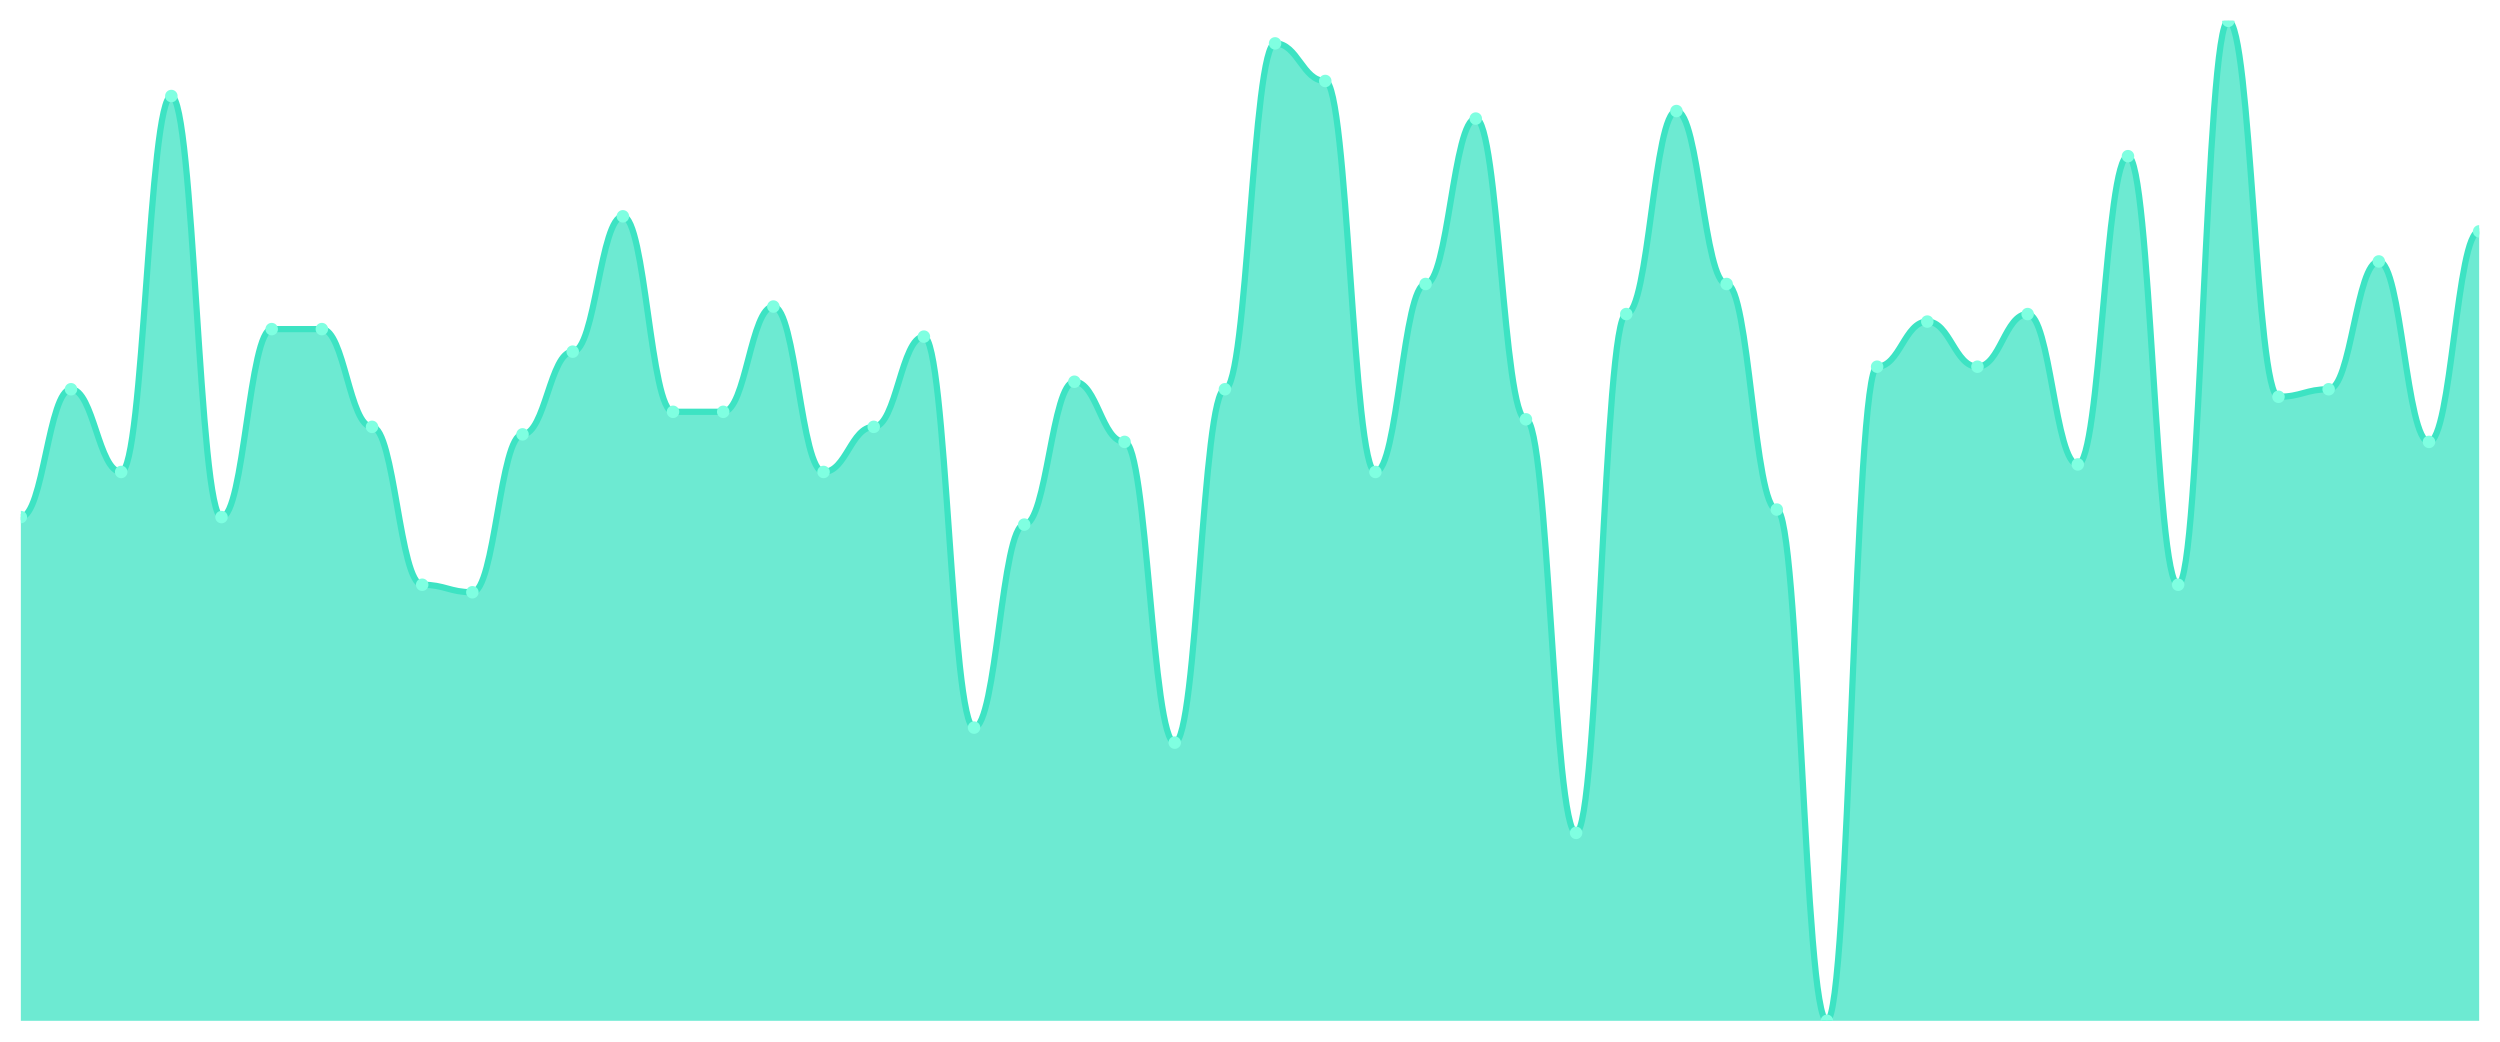
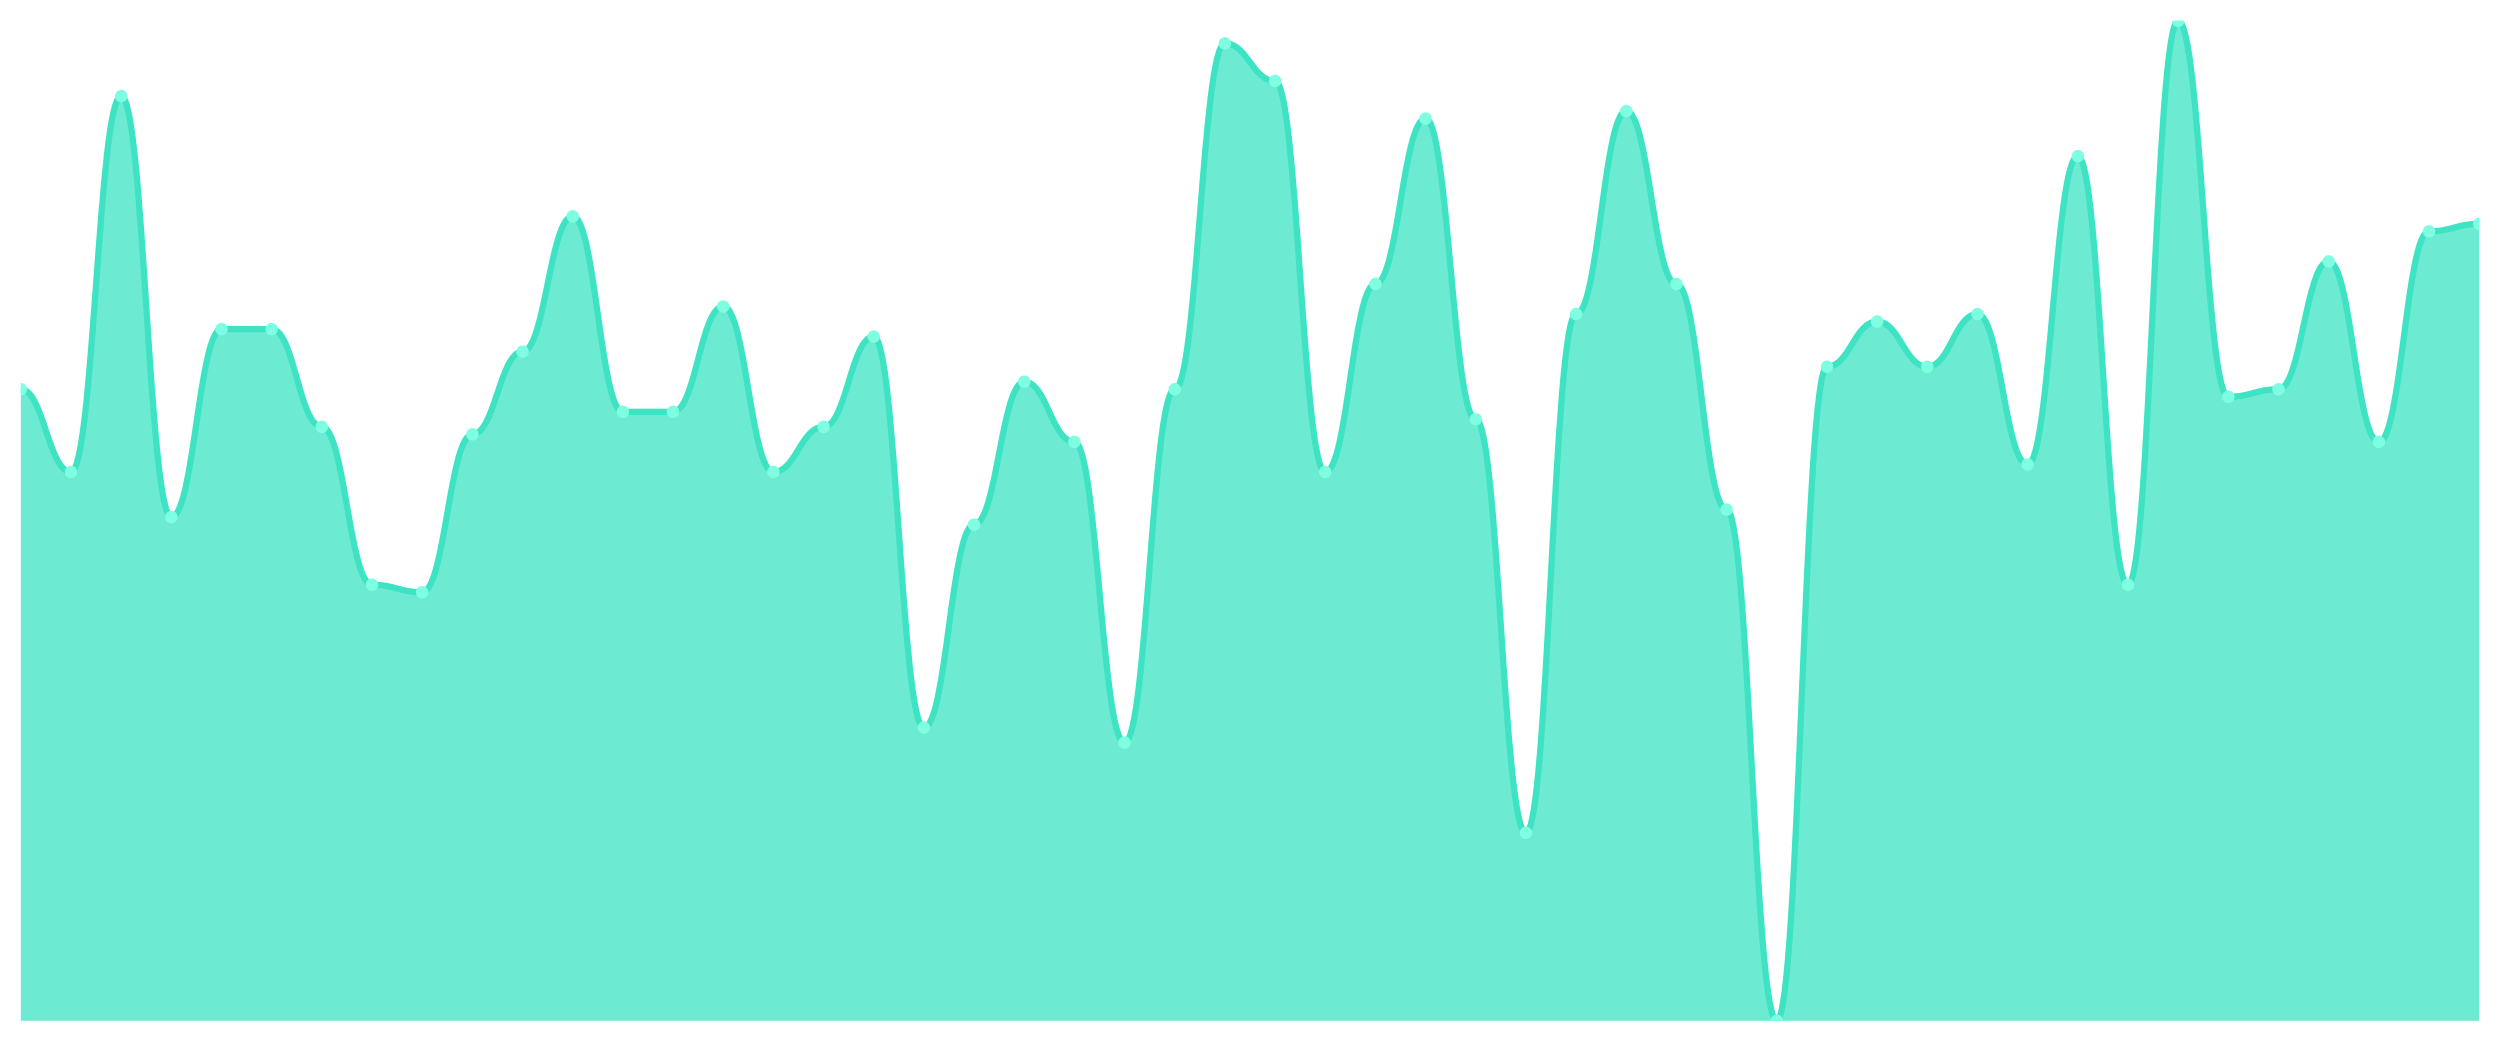
<svg xmlns="http://www.w3.org/2000/svg" viewBox="0 0 1200 500" width="1200" height="500">
  <defs>
    <clipPath id="c">
      <rect x="10" y="10" width="1180" height="480" />
    </clipPath>
  </defs>
  <rect width="1200" height="500" fill="none" />
  <g clip-path="url(#c)">
-     <path d="M 10,490 L 10,248.195 C 20.837,248.195 23.245,186.842 34.082,186.842 C 44.918,186.842 47.327,226.541 58.163,226.541 C 69,226.541 71.408,46.09 82.245,46.09 C 93.082,46.09 95.49,248.195 106.327,248.195 C 117.163,248.195 119.571,157.97 130.408,157.97 C 141.245,157.97 143.653,157.97 154.49,157.97 C 165.327,157.97 167.735,204.887 178.571,204.887 C 189.408,204.887 191.816,280.677 202.653,280.677 C 213.49,280.677 215.898,284.286 226.735,284.286 C 237.571,284.286 239.98,208.496 250.816,208.496 C 261.653,208.496 264.061,168.797 274.898,168.797 C 285.735,168.797 288.143,103.835 298.98,103.835 C 309.816,103.835 312.224,197.669 323.061,197.669 C 333.898,197.669 336.306,197.669 347.143,197.669 C 357.98,197.669 360.388,147.143 371.224,147.143 C 382.061,147.143 384.469,226.541 395.306,226.541 C 406.143,226.541 408.551,204.887 419.388,204.887 C 430.224,204.887 432.633,161.579 443.469,161.579 C 454.306,161.579 456.714,349.248 467.551,349.248 C 478.388,349.248 480.796,251.805 491.633,251.805 C 502.469,251.805 504.878,183.233 515.714,183.233 C 526.551,183.233 528.959,212.105 539.796,212.105 C 550.633,212.105 553.041,356.466 563.878,356.466 C 574.714,356.466 577.122,186.842 587.959,186.842 C 598.796,186.842 601.204,20.827 612.041,20.827 C 622.878,20.827 625.286,38.872 636.122,38.872 C 646.959,38.872 649.367,226.541 660.204,226.541 C 671.041,226.541 673.449,136.316 684.286,136.316 C 695.122,136.316 697.531,56.917 708.367,56.917 C 719.204,56.917 721.612,201.278 732.449,201.278 C 743.286,201.278 745.694,399.774 756.531,399.774 C 767.367,399.774 769.776,150.752 780.612,150.752 C 791.449,150.752 793.857,53.308 804.694,53.308 C 815.531,53.308 817.939,136.316 828.776,136.316 C 839.612,136.316 842.02,244.586 852.857,244.586 C 863.694,244.586 866.102,490 876.939,490 C 887.776,490 890.184,176.015 901.02,176.015 C 911.857,176.015 914.265,154.361 925.102,154.361 C 935.939,154.361 938.347,176.015 949.184,176.015 C 960.02,176.015 962.429,150.752 973.265,150.752 C 984.102,150.752 986.51,222.932 997.347,222.932 C 1008.184,222.932 1010.592,74.962 1021.429,74.962 C 1032.265,74.962 1034.673,280.677 1045.51,280.677 C 1056.347,280.677 1058.755,10 1069.592,10 C 1080.429,10 1082.837,190.451 1093.673,190.451 C 1104.51,190.451 1106.918,186.842 1117.755,186.842 C 1128.592,186.842 1131,125.489 1141.837,125.489 C 1152.673,125.489 1155.082,212.105 1165.918,212.105 C 1176.755,212.105 1179.163,111.053 1190,111.053 L 1190,490 Z" fill="rgba(61,227,195,0.75)" />
-     <path d="M 10,248.195 C 20.837,248.195 23.245,186.842 34.082,186.842 C 44.918,186.842 47.327,226.541 58.163,226.541 C 69,226.541 71.408,46.09 82.245,46.09 C 93.082,46.09 95.49,248.195 106.327,248.195 C 117.163,248.195 119.571,157.97 130.408,157.97 C 141.245,157.97 143.653,157.97 154.49,157.97 C 165.327,157.97 167.735,204.887 178.571,204.887 C 189.408,204.887 191.816,280.677 202.653,280.677 C 213.49,280.677 215.898,284.286 226.735,284.286 C 237.571,284.286 239.98,208.496 250.816,208.496 C 261.653,208.496 264.061,168.797 274.898,168.797 C 285.735,168.797 288.143,103.835 298.98,103.835 C 309.816,103.835 312.224,197.669 323.061,197.669 C 333.898,197.669 336.306,197.669 347.143,197.669 C 357.98,197.669 360.388,147.143 371.224,147.143 C 382.061,147.143 384.469,226.541 395.306,226.541 C 406.143,226.541 408.551,204.887 419.388,204.887 C 430.224,204.887 432.633,161.579 443.469,161.579 C 454.306,161.579 456.714,349.248 467.551,349.248 C 478.388,349.248 480.796,251.805 491.633,251.805 C 502.469,251.805 504.878,183.233 515.714,183.233 C 526.551,183.233 528.959,212.105 539.796,212.105 C 550.633,212.105 553.041,356.466 563.878,356.466 C 574.714,356.466 577.122,186.842 587.959,186.842 C 598.796,186.842 601.204,20.827 612.041,20.827 C 622.878,20.827 625.286,38.872 636.122,38.872 C 646.959,38.872 649.367,226.541 660.204,226.541 C 671.041,226.541 673.449,136.316 684.286,136.316 C 695.122,136.316 697.531,56.917 708.367,56.917 C 719.204,56.917 721.612,201.278 732.449,201.278 C 743.286,201.278 745.694,399.774 756.531,399.774 C 767.367,399.774 769.776,150.752 780.612,150.752 C 791.449,150.752 793.857,53.308 804.694,53.308 C 815.531,53.308 817.939,136.316 828.776,136.316 C 839.612,136.316 842.02,244.586 852.857,244.586 C 863.694,244.586 866.102,490 876.939,490 C 887.776,490 890.184,176.015 901.02,176.015 C 911.857,176.015 914.265,154.361 925.102,154.361 C 935.939,154.361 938.347,176.015 949.184,176.015 C 960.02,176.015 962.429,150.752 973.265,150.752 C 984.102,150.752 986.51,222.932 997.347,222.932 C 1008.184,222.932 1010.592,74.962 1021.429,74.962 C 1032.265,74.962 1034.673,280.677 1045.51,280.677 C 1056.347,280.677 1058.755,10 1069.592,10 C 1080.429,10 1082.837,190.451 1093.673,190.451 C 1104.51,190.451 1106.918,186.842 1117.755,186.842 C 1128.592,186.842 1131,125.489 1141.837,125.489 C 1152.673,125.489 1155.082,212.105 1165.918,212.105 C 1176.755,212.105 1179.163,111.053 1190,111.053" fill="none" stroke="#3de3c3" stroke-width="3" stroke-linecap="round" stroke-linejoin="round" />
-     <circle cx="10" cy="248.195" r="3" fill="#7fffe1" />
-     <circle cx="34.082" cy="186.842" r="3" fill="#7fffe1" />
-     <circle cx="58.163" cy="226.541" r="3" fill="#7fffe1" />
-     <circle cx="82.245" cy="46.09" r="3" fill="#7fffe1" />
-     <circle cx="106.327" cy="248.195" r="3" fill="#7fffe1" />
+     <path d="M 10,490 L 10,186.842 C 20.837,186.842 23.245,226.541 34.082,226.541 C 44.918,226.541 47.327,46.09 58.163,46.09 C 69,46.09 71.408,248.195 82.245,248.195 C 93.082,248.195 95.49,157.97 106.327,157.97 C 117.163,157.97 119.571,157.97 130.408,157.97 C 141.245,157.97 143.653,204.887 154.49,204.887 C 165.327,204.887 167.735,280.677 178.571,280.677 C 189.408,280.677 191.816,284.286 202.653,284.286 C 213.49,284.286 215.898,208.496 226.735,208.496 C 237.571,208.496 239.98,168.797 250.816,168.797 C 261.653,168.797 264.061,103.835 274.898,103.835 C 285.735,103.835 288.143,197.669 298.98,197.669 C 309.816,197.669 312.224,197.669 323.061,197.669 C 333.898,197.669 336.306,147.143 347.143,147.143 C 357.98,147.143 360.388,226.541 371.224,226.541 C 382.061,226.541 384.469,204.887 395.306,204.887 C 406.143,204.887 408.551,161.579 419.388,161.579 C 430.224,161.579 432.633,349.248 443.469,349.248 C 454.306,349.248 456.714,251.805 467.551,251.805 C 478.388,251.805 480.796,183.233 491.633,183.233 C 502.469,183.233 504.878,212.105 515.714,212.105 C 526.551,212.105 528.959,356.466 539.796,356.466 C 550.633,356.466 553.041,186.842 563.878,186.842 C 574.714,186.842 577.122,20.827 587.959,20.827 C 598.796,20.827 601.204,38.872 612.041,38.872 C 622.878,38.872 625.286,226.541 636.122,226.541 C 646.959,226.541 649.367,136.316 660.204,136.316 C 671.041,136.316 673.449,56.917 684.286,56.917 C 695.122,56.917 697.531,201.278 708.367,201.278 C 719.204,201.278 721.612,399.774 732.449,399.774 C 743.286,399.774 745.694,150.752 756.531,150.752 C 767.367,150.752 769.776,53.308 780.612,53.308 C 791.449,53.308 793.857,136.316 804.694,136.316 C 815.531,136.316 817.939,244.586 828.776,244.586 C 839.612,244.586 842.02,490 852.857,490 C 863.694,490 866.102,176.015 876.939,176.015 C 887.776,176.015 890.184,154.361 901.02,154.361 C 911.857,154.361 914.265,176.015 925.102,176.015 C 935.939,176.015 938.347,150.752 949.184,150.752 C 960.02,150.752 962.429,222.932 973.265,222.932 C 984.102,222.932 986.51,74.962 997.347,74.962 C 1008.184,74.962 1010.592,280.677 1021.429,280.677 C 1032.265,280.677 1034.673,10 1045.51,10 C 1056.347,10 1058.755,190.451 1069.592,190.451 C 1080.429,190.451 1082.837,186.842 1093.673,186.842 C 1104.51,186.842 1106.918,125.489 1117.755,125.489 C 1128.592,125.489 1131,212.105 1141.837,212.105 C 1152.673,212.105 1155.082,111.053 1165.918,111.053 C 1176.755,111.053 1179.163,107.444 1190,107.444 L 1190,490 Z" fill="rgba(61,227,195,0.75)" />
+     <path d="M 10,186.842 C 20.837,186.842 23.245,226.541 34.082,226.541 C 44.918,226.541 47.327,46.09 58.163,46.09 C 69,46.09 71.408,248.195 82.245,248.195 C 93.082,248.195 95.49,157.97 106.327,157.97 C 117.163,157.97 119.571,157.97 130.408,157.97 C 141.245,157.97 143.653,204.887 154.49,204.887 C 165.327,204.887 167.735,280.677 178.571,280.677 C 189.408,280.677 191.816,284.286 202.653,284.286 C 213.49,284.286 215.898,208.496 226.735,208.496 C 237.571,208.496 239.98,168.797 250.816,168.797 C 261.653,168.797 264.061,103.835 274.898,103.835 C 285.735,103.835 288.143,197.669 298.98,197.669 C 309.816,197.669 312.224,197.669 323.061,197.669 C 333.898,197.669 336.306,147.143 347.143,147.143 C 357.98,147.143 360.388,226.541 371.224,226.541 C 382.061,226.541 384.469,204.887 395.306,204.887 C 406.143,204.887 408.551,161.579 419.388,161.579 C 430.224,161.579 432.633,349.248 443.469,349.248 C 454.306,349.248 456.714,251.805 467.551,251.805 C 478.388,251.805 480.796,183.233 491.633,183.233 C 502.469,183.233 504.878,212.105 515.714,212.105 C 526.551,212.105 528.959,356.466 539.796,356.466 C 550.633,356.466 553.041,186.842 563.878,186.842 C 574.714,186.842 577.122,20.827 587.959,20.827 C 598.796,20.827 601.204,38.872 612.041,38.872 C 622.878,38.872 625.286,226.541 636.122,226.541 C 646.959,226.541 649.367,136.316 660.204,136.316 C 671.041,136.316 673.449,56.917 684.286,56.917 C 695.122,56.917 697.531,201.278 708.367,201.278 C 719.204,201.278 721.612,399.774 732.449,399.774 C 743.286,399.774 745.694,150.752 756.531,150.752 C 767.367,150.752 769.776,53.308 780.612,53.308 C 791.449,53.308 793.857,136.316 804.694,136.316 C 815.531,136.316 817.939,244.586 828.776,244.586 C 839.612,244.586 842.02,490 852.857,490 C 863.694,490 866.102,176.015 876.939,176.015 C 887.776,176.015 890.184,154.361 901.02,154.361 C 911.857,154.361 914.265,176.015 925.102,176.015 C 935.939,176.015 938.347,150.752 949.184,150.752 C 960.02,150.752 962.429,222.932 973.265,222.932 C 984.102,222.932 986.51,74.962 997.347,74.962 C 1008.184,74.962 1010.592,280.677 1021.429,280.677 C 1032.265,280.677 1034.673,10 1045.51,10 C 1056.347,10 1058.755,190.451 1069.592,190.451 C 1080.429,190.451 1082.837,186.842 1093.673,186.842 C 1104.51,186.842 1106.918,125.489 1117.755,125.489 C 1128.592,125.489 1131,212.105 1141.837,212.105 C 1152.673,212.105 1155.082,111.053 1165.918,111.053 C 1176.755,111.053 1179.163,107.444 1190,107.444" fill="none" stroke="#3de3c3" stroke-width="3" stroke-linecap="round" stroke-linejoin="round" />
+     <circle cx="10" cy="186.842" r="3" fill="#7fffe1" />
+     <circle cx="34.082" cy="226.541" r="3" fill="#7fffe1" />
+     <circle cx="58.163" cy="46.09" r="3" fill="#7fffe1" />
+     <circle cx="82.245" cy="248.195" r="3" fill="#7fffe1" />
+     <circle cx="106.327" cy="157.97" r="3" fill="#7fffe1" />
    <circle cx="130.408" cy="157.97" r="3" fill="#7fffe1" />
-     <circle cx="154.49" cy="157.97" r="3" fill="#7fffe1" />
-     <circle cx="178.571" cy="204.887" r="3" fill="#7fffe1" />
-     <circle cx="202.653" cy="280.677" r="3" fill="#7fffe1" />
-     <circle cx="226.735" cy="284.286" r="3" fill="#7fffe1" />
-     <circle cx="250.816" cy="208.496" r="3" fill="#7fffe1" />
-     <circle cx="274.898" cy="168.797" r="3" fill="#7fffe1" />
-     <circle cx="298.98" cy="103.835" r="3" fill="#7fffe1" />
+     <circle cx="154.49" cy="204.887" r="3" fill="#7fffe1" />
+     <circle cx="178.571" cy="280.677" r="3" fill="#7fffe1" />
+     <circle cx="202.653" cy="284.286" r="3" fill="#7fffe1" />
+     <circle cx="226.735" cy="208.496" r="3" fill="#7fffe1" />
+     <circle cx="250.816" cy="168.797" r="3" fill="#7fffe1" />
+     <circle cx="274.898" cy="103.835" r="3" fill="#7fffe1" />
+     <circle cx="298.98" cy="197.669" r="3" fill="#7fffe1" />
    <circle cx="323.061" cy="197.669" r="3" fill="#7fffe1" />
-     <circle cx="347.143" cy="197.669" r="3" fill="#7fffe1" />
-     <circle cx="371.224" cy="147.143" r="3" fill="#7fffe1" />
-     <circle cx="395.306" cy="226.541" r="3" fill="#7fffe1" />
-     <circle cx="419.388" cy="204.887" r="3" fill="#7fffe1" />
-     <circle cx="443.469" cy="161.579" r="3" fill="#7fffe1" />
-     <circle cx="467.551" cy="349.248" r="3" fill="#7fffe1" />
-     <circle cx="491.633" cy="251.805" r="3" fill="#7fffe1" />
-     <circle cx="515.714" cy="183.233" r="3" fill="#7fffe1" />
-     <circle cx="539.796" cy="212.105" r="3" fill="#7fffe1" />
-     <circle cx="563.878" cy="356.466" r="3" fill="#7fffe1" />
-     <circle cx="587.959" cy="186.842" r="3" fill="#7fffe1" />
-     <circle cx="612.041" cy="20.827" r="3" fill="#7fffe1" />
-     <circle cx="636.122" cy="38.872" r="3" fill="#7fffe1" />
-     <circle cx="660.204" cy="226.541" r="3" fill="#7fffe1" />
-     <circle cx="684.286" cy="136.316" r="3" fill="#7fffe1" />
-     <circle cx="708.367" cy="56.917" r="3" fill="#7fffe1" />
-     <circle cx="732.449" cy="201.278" r="3" fill="#7fffe1" />
-     <circle cx="756.531" cy="399.774" r="3" fill="#7fffe1" />
-     <circle cx="780.612" cy="150.752" r="3" fill="#7fffe1" />
-     <circle cx="804.694" cy="53.308" r="3" fill="#7fffe1" />
-     <circle cx="828.776" cy="136.316" r="3" fill="#7fffe1" />
-     <circle cx="852.857" cy="244.586" r="3" fill="#7fffe1" />
-     <circle cx="876.939" cy="490" r="3" fill="#7fffe1" />
-     <circle cx="901.02" cy="176.015" r="3" fill="#7fffe1" />
-     <circle cx="925.102" cy="154.361" r="3" fill="#7fffe1" />
-     <circle cx="949.184" cy="176.015" r="3" fill="#7fffe1" />
-     <circle cx="973.265" cy="150.752" r="3" fill="#7fffe1" />
-     <circle cx="997.347" cy="222.932" r="3" fill="#7fffe1" />
-     <circle cx="1021.429" cy="74.962" r="3" fill="#7fffe1" />
-     <circle cx="1045.51" cy="280.677" r="3" fill="#7fffe1" />
-     <circle cx="1069.592" cy="10" r="3" fill="#7fffe1" />
-     <circle cx="1093.673" cy="190.451" r="3" fill="#7fffe1" />
-     <circle cx="1117.755" cy="186.842" r="3" fill="#7fffe1" />
-     <circle cx="1141.837" cy="125.489" r="3" fill="#7fffe1" />
-     <circle cx="1165.918" cy="212.105" r="3" fill="#7fffe1" />
-     <circle cx="1190" cy="111.053" r="3" fill="#7fffe1" />
+     <circle cx="347.143" cy="147.143" r="3" fill="#7fffe1" />
+     <circle cx="371.224" cy="226.541" r="3" fill="#7fffe1" />
+     <circle cx="395.306" cy="204.887" r="3" fill="#7fffe1" />
+     <circle cx="419.388" cy="161.579" r="3" fill="#7fffe1" />
+     <circle cx="443.469" cy="349.248" r="3" fill="#7fffe1" />
+     <circle cx="467.551" cy="251.805" r="3" fill="#7fffe1" />
+     <circle cx="491.633" cy="183.233" r="3" fill="#7fffe1" />
+     <circle cx="515.714" cy="212.105" r="3" fill="#7fffe1" />
+     <circle cx="539.796" cy="356.466" r="3" fill="#7fffe1" />
+     <circle cx="563.878" cy="186.842" r="3" fill="#7fffe1" />
+     <circle cx="587.959" cy="20.827" r="3" fill="#7fffe1" />
+     <circle cx="612.041" cy="38.872" r="3" fill="#7fffe1" />
+     <circle cx="636.122" cy="226.541" r="3" fill="#7fffe1" />
+     <circle cx="660.204" cy="136.316" r="3" fill="#7fffe1" />
+     <circle cx="684.286" cy="56.917" r="3" fill="#7fffe1" />
+     <circle cx="708.367" cy="201.278" r="3" fill="#7fffe1" />
+     <circle cx="732.449" cy="399.774" r="3" fill="#7fffe1" />
+     <circle cx="756.531" cy="150.752" r="3" fill="#7fffe1" />
+     <circle cx="780.612" cy="53.308" r="3" fill="#7fffe1" />
+     <circle cx="804.694" cy="136.316" r="3" fill="#7fffe1" />
+     <circle cx="828.776" cy="244.586" r="3" fill="#7fffe1" />
+     <circle cx="852.857" cy="490" r="3" fill="#7fffe1" />
+     <circle cx="876.939" cy="176.015" r="3" fill="#7fffe1" />
+     <circle cx="901.02" cy="154.361" r="3" fill="#7fffe1" />
+     <circle cx="925.102" cy="176.015" r="3" fill="#7fffe1" />
+     <circle cx="949.184" cy="150.752" r="3" fill="#7fffe1" />
+     <circle cx="973.265" cy="222.932" r="3" fill="#7fffe1" />
+     <circle cx="997.347" cy="74.962" r="3" fill="#7fffe1" />
+     <circle cx="1021.429" cy="280.677" r="3" fill="#7fffe1" />
+     <circle cx="1045.51" cy="10" r="3" fill="#7fffe1" />
+     <circle cx="1069.592" cy="190.451" r="3" fill="#7fffe1" />
+     <circle cx="1093.673" cy="186.842" r="3" fill="#7fffe1" />
+     <circle cx="1117.755" cy="125.489" r="3" fill="#7fffe1" />
+     <circle cx="1141.837" cy="212.105" r="3" fill="#7fffe1" />
+     <circle cx="1165.918" cy="111.053" r="3" fill="#7fffe1" />
+     <circle cx="1190" cy="107.444" r="3" fill="#7fffe1" />
  </g>
</svg>
